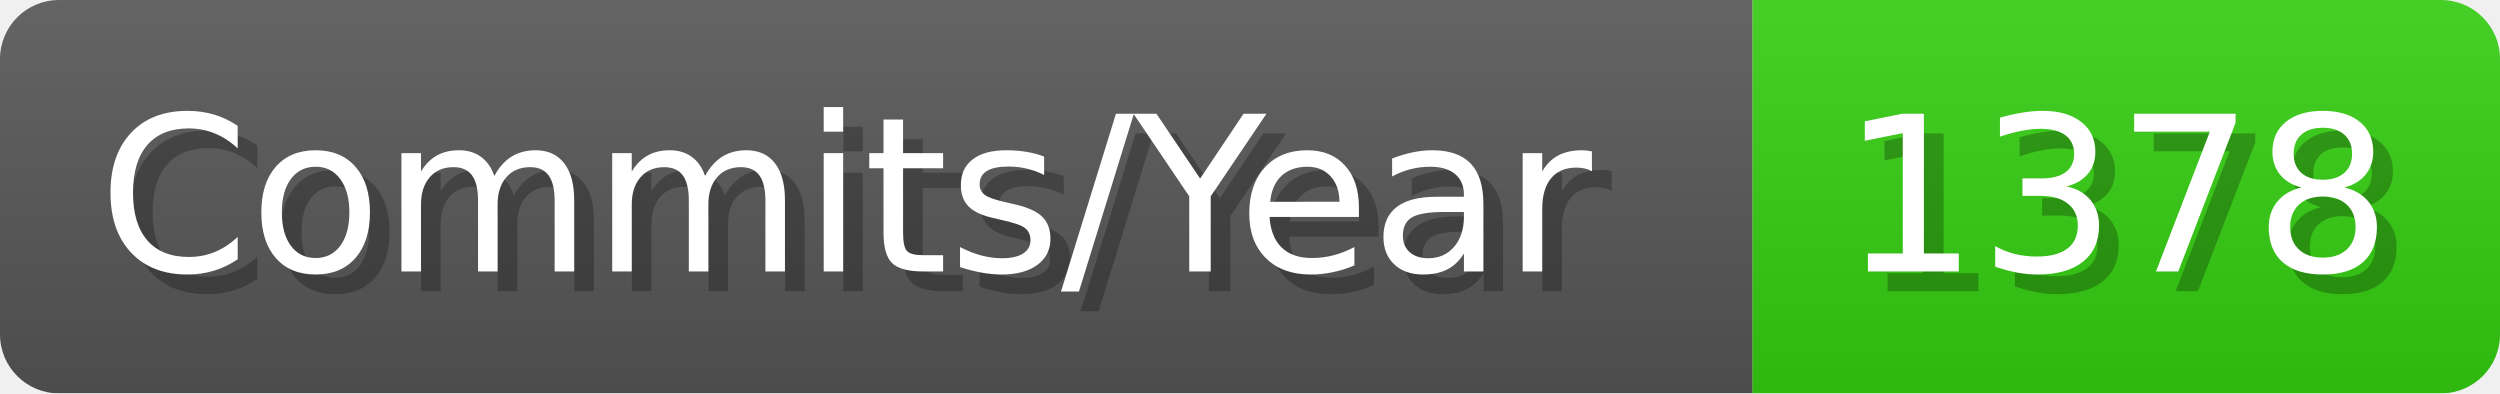
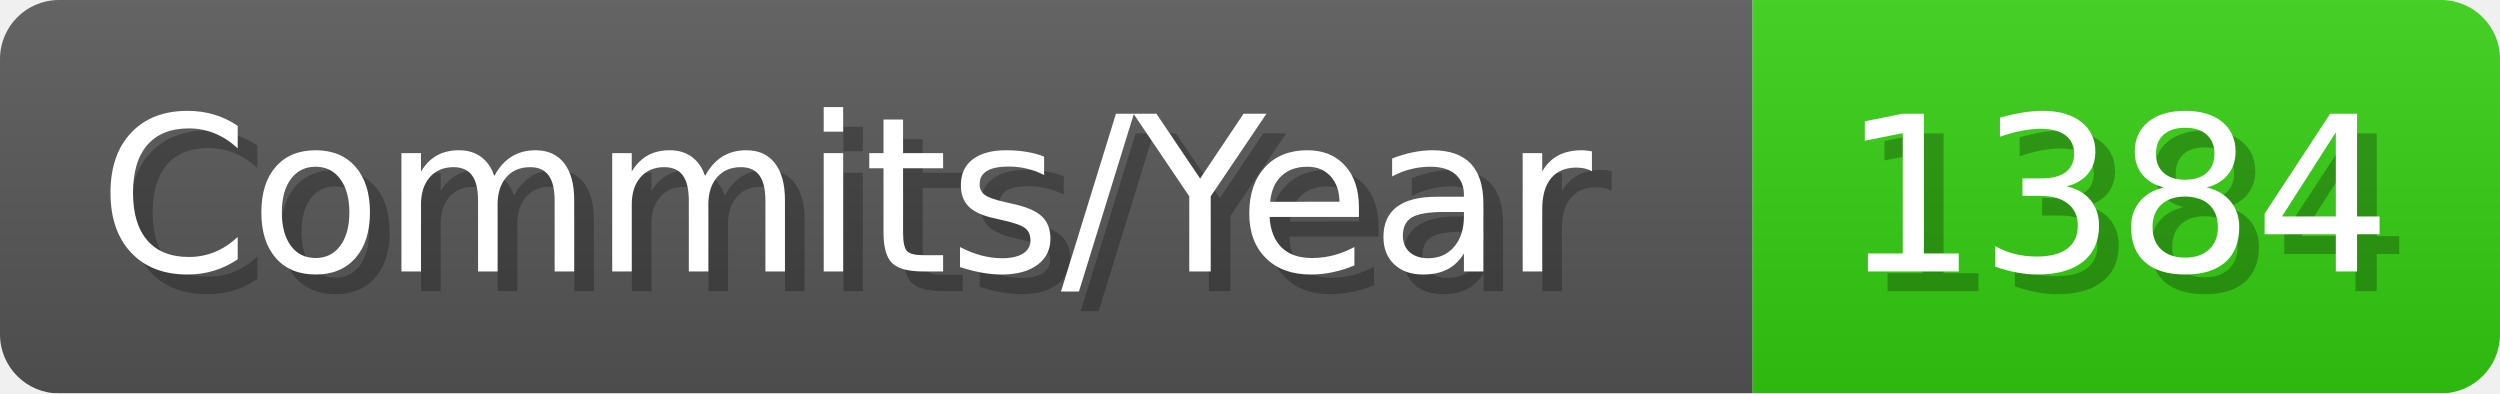
- <svg xmlns="http://www.w3.org/2000/svg" width="127.1" height="20" viewBox="0 0 1271 200" role="img" aria-label="Commits/Year: 1378">
+ <svg xmlns="http://www.w3.org/2000/svg" width="127.1" height="20" viewBox="0 0 1271 200" role="img" aria-label="Commits/Year: 1384">
  <linearGradient id="aUPdi" x2="0" y2="100%">
    <stop offset="0" stop-opacity=".1" stop-color="#EEE" />
    <stop offset="1" stop-opacity=".1" />
  </linearGradient>
  <mask id="WfAiQ">
    <rect width="1271" height="200" rx="30" fill="#FFF" />
  </mask>
  <g mask="url(#WfAiQ)">
    <rect width="891" height="200" fill="#555" />
    <rect width="380" height="200" fill="#3C1" x="891" />
    <rect width="1271" height="200" fill="url(#aUPdi)" />
  </g>
  <g aria-hidden="true" fill="#fff" text-anchor="start" font-family="Verdana,DejaVu Sans,sans-serif" font-size="110">
    <text x="60" y="148" textLength="791" fill="#000" opacity="0.25">Commits/Year</text>
    <text x="50" y="138" textLength="791">Commits/Year</text>
-     <text x="946" y="148" textLength="280" fill="#000" opacity="0.25">1378</text>
-     <text x="936" y="138" textLength="280">1378</text>
+     <text x="946" y="148" textLength="280" fill="#000" opacity="0.25">1384</text>
+     <text x="936" y="138" textLength="280">1384</text>
  </g>
</svg>
